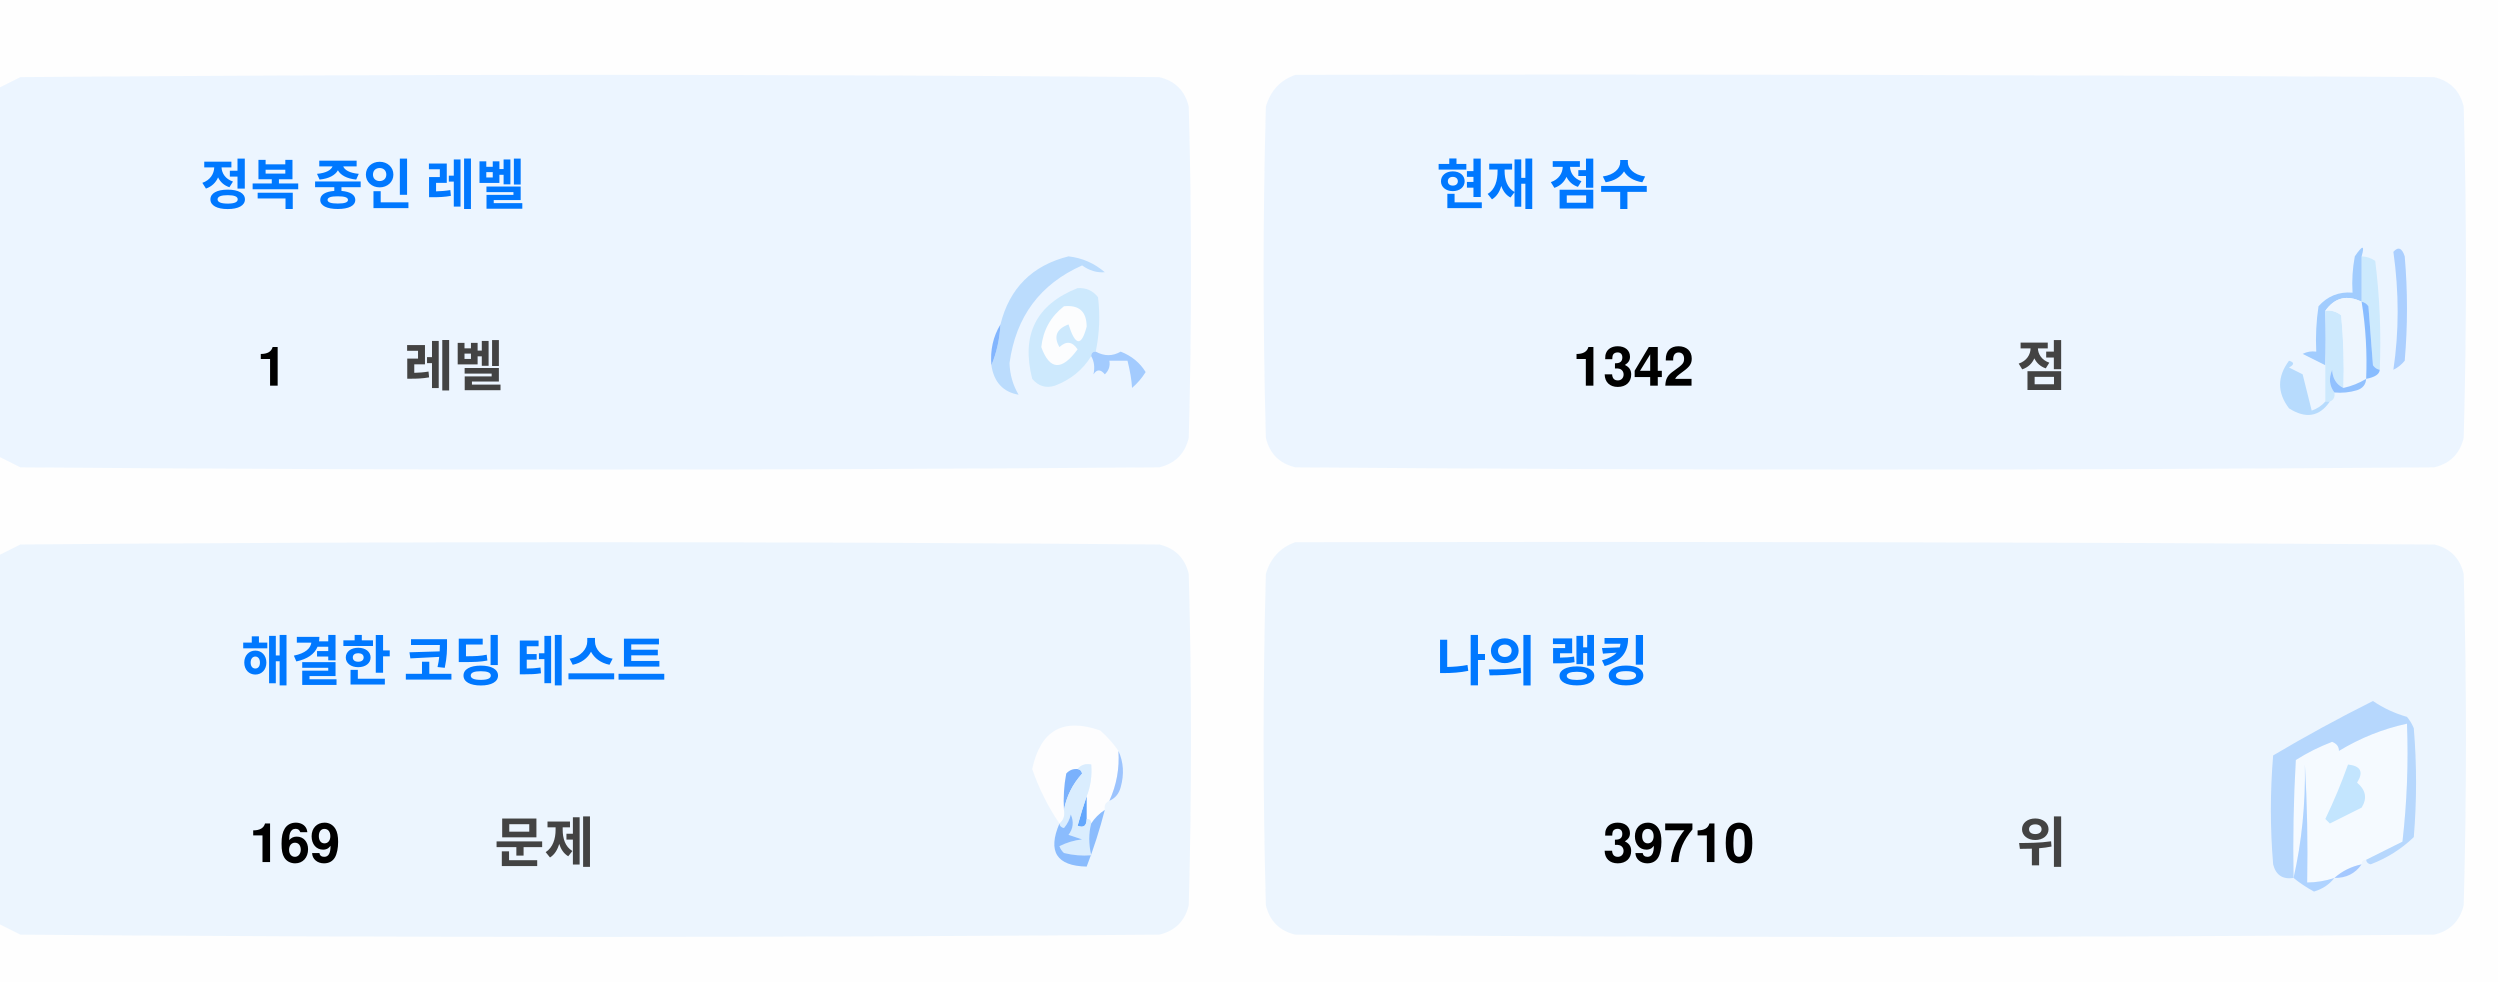
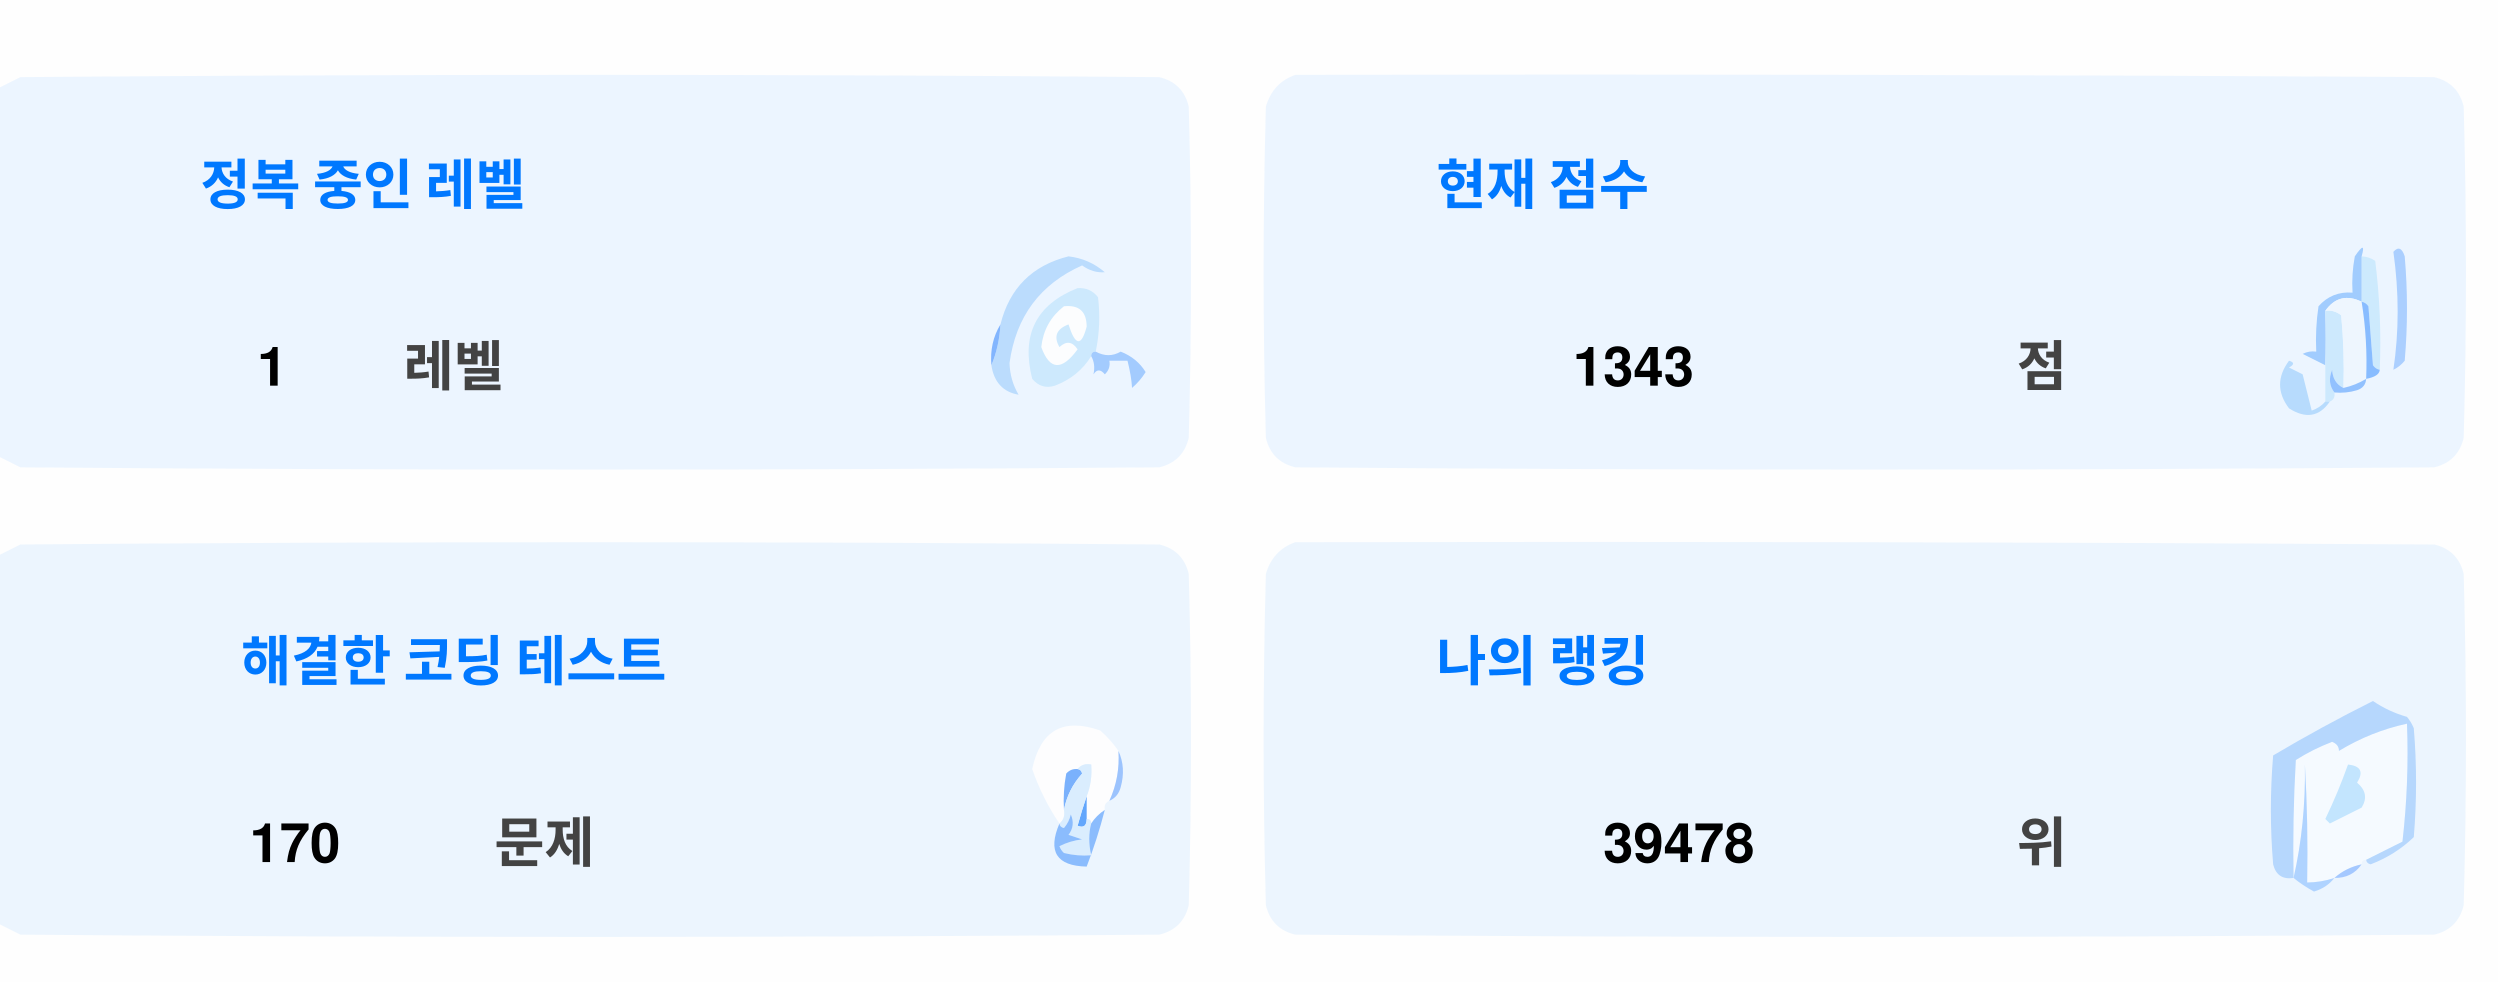
<svg xmlns="http://www.w3.org/2000/svg" version="1.1" width="551px" height="217px" style="shape-rendering:geometricPrecision; text-rendering:geometricPrecision; image-rendering:optimizeQuality; fill-rule:evenodd; clip-rule:evenodd">
  <style>.title {fill: #434343;font-size: 1rem;line-height: 1.5rem;font-weight: bold;font-family: -apple-system, BlinkMacSystemFont, Segoe UI, Helvetica, Arial, sans-serif, Apple Color Emoji, Segoe UI Emoji;}.desc {fill: #434343;font-size: 2.5rem;font-weight: bold;line-height: 1.5rem;font-family: -apple-system, BlinkMacSystemFont, Segoe UI, Helvetica, Arial, sans-serif, Apple Color Emoji, Segoe UI Emoji;}.desc-2 {fill: #434343;font-size: 1rem;font-weight: bold;line-height: 1.5rem;font-family: -apple-system, BlinkMacSystemFont, Segoe UI, Helvetica, Arial, sans-serif, Apple Color Emoji, Segoe UI Emoji;}.text, .desc {animation: twinkling 4s ease-in-out infinite;}@keyframes twinkling {40% { opacity: 1; }50% { opacity: 0.5; }60% { opacity: 1; }70% { opacity: 0.5; }80% { opacity: 1; }}</style>
  <g>
    <path style="opacity:1" fill="#fefefe" d="M -0.5,-0.5 C 183.167,-0.5 366.833,-0.5 550.5,-0.5C 550.5,71.833 550.5,144.167 550.5,216.5C 366.833,216.5 183.167,216.5 -0.5,216.5C -0.5,212.167 -0.5,207.833 -0.5,203.5C 1.14,204.32 2.807,205.153 4.5,206C 88.167,206.667 171.833,206.667 255.5,206C 259,205.167 261.167,203 262,199.5C 262.667,175.167 262.667,150.833 262,126.5C 261.167,123 259,120.833 255.5,120C 171.833,119.333 88.167,119.333 4.5,120C 2.807,120.847 1.14,121.68 -0.5,122.5C -0.5,115.167 -0.5,107.833 -0.5,100.5C 1.14,101.32 2.807,102.153 4.5,103C 88.167,103.667 171.833,103.667 255.5,103C 259,102.167 261.167,100 262,96.5C 262.667,72.167 262.667,47.833 262,23.5C 261.167,20 259,17.833 255.5,17C 171.833,16.333 88.167,16.333 4.5,17C 2.807,17.847 1.14,18.68 -0.5,19.5C -0.5,12.833 -0.5,6.167 -0.5,-0.5 Z" />
  </g>
  <g>
    <path style="opacity:1" fill="#ecf5ff" d="M -0.5,100.5 C -0.5,73.5 -0.5,46.5 -0.5,19.5C 1.14,18.68 2.807,17.847 4.5,17C 88.167,16.333 171.833,16.333 255.5,17C 259,17.833 261.167,20 262,23.5C 262.667,47.833 262.667,72.167 262,96.5C 261.167,100 259,102.167 255.5,103C 171.833,103.667 88.167,103.667 4.5,103C 2.807,102.153 1.14,101.32 -0.5,100.5 Z" />
  </g>
  <g>
    <path style="opacity:1" fill="#ecf5ff" d="M 285.5,16.5 C 369.167,16.333 452.834,16.5 536.5,17C 540,17.833 542.167,20 543,23.5C 543.667,47.833 543.667,72.167 543,96.5C 542.167,100 540,102.167 536.5,103C 452.833,103.667 369.167,103.667 285.5,103C 282,102.167 279.833,100 279,96.5C 278.333,72.167 278.333,47.833 279,23.5C 280.018,19.985 282.185,17.652 285.5,16.5 Z" />
  </g>
  <g>
    <path style="opacity:1" fill="#cdeafd" d="M 520.5,56.5 C 521.583,56.539 522.583,56.873 523.5,57.5C 524.498,65.472 524.831,73.472 524.5,81.5C 523.883,81.389 523.383,81.056 523,80.5C 522.667,76.167 522.333,71.833 522,67.5C 521.617,66.944 521.117,66.611 520.5,66.5C 520.5,63.167 520.5,59.833 520.5,56.5 Z" />
  </g>
  <g>
    <path style="opacity:1" fill="#abcfff" d="M 527.5,55.5 C 528.566,54.308 529.399,54.641 530,56.5C 530.667,64.167 530.667,71.833 530,79.5C 529.311,80.357 528.478,81.023 527.5,81.5C 528.758,73.08 528.758,64.414 527.5,55.5 Z" />
  </g>
  <g>
    <path style="opacity:1" fill="#bbdcfd" d="M 218.5,80.5 C 219.657,77.727 220.324,74.727 220.5,71.5C 222.49,63.51 227.49,58.51 235.5,56.5C 238.528,56.847 241.194,58.014 243.5,60C 241.744,60.141 240.078,59.641 238.5,58.5C 229.247,62.607 223.914,69.773 222.5,80C 222.565,82.526 223.232,84.859 224.5,87C 221.07,86.397 219.07,84.231 218.5,80.5 Z" />
  </g>
  <g>
    <path style="opacity:1" fill="#cde9fd" d="M 241.5,77.5 C 240.833,77.5 240.5,77.833 240.5,78.5C 238.628,81.529 235.961,83.695 232.5,85C 230.536,85.624 228.869,85.124 227.5,83.5C 225.021,73.791 228.354,67.124 237.5,63.5C 239.374,63.39 240.874,64.056 242,65.5C 242.497,69.524 242.331,73.524 241.5,77.5 Z" />
  </g>
  <g>
    <path style="opacity:1" fill="#fcfdfe" d="M 234.5,67.5 C 237.826,67.162 239.493,68.662 239.5,72C 238.334,76.434 237,76.267 235.5,71.5C 232.832,72.515 232.166,74.182 233.5,76.5C 235.017,75.089 236.351,75.256 237.5,77C 234.006,81.771 231.34,81.605 229.5,76.5C 229.904,72.771 231.571,69.771 234.5,67.5 Z" />
  </g>
  <g>
    <path style="opacity:1" fill="#a1ccfe" d="M 520.5,56.5 C 520.5,59.833 520.5,63.167 520.5,66.5C 517.238,64.922 514.572,65.589 512.5,68.5C 512.617,72.81 512.617,76.81 512.5,80.5C 510.86,79.68 509.193,78.847 507.5,78C 508.448,77.517 509.448,77.35 510.5,77.5C 510.335,74.15 510.502,70.817 511,67.5C 512.995,65.253 515.495,64.253 518.5,64.5C 518.336,61.813 518.503,59.146 519,56.5C 520.731,53.969 521.231,53.969 520.5,56.5 Z" />
  </g>
  <g>
    <path style="opacity:1" fill="#cde9fd" d="M 512.5,68.5 C 513.822,68.33 514.989,68.663 516,69.5C 516.499,74.823 516.666,80.156 516.5,85.5C 514.955,84.77 514.122,83.437 514,81.5C 513.22,83.387 513.387,85.054 514.5,86.5C 514.672,87.492 514.338,88.158 513.5,88.5C 513.167,88.5 512.833,88.5 512.5,88.5C 512.5,85.833 512.5,83.167 512.5,80.5C 512.617,76.81 512.617,72.81 512.5,68.5 Z" />
  </g>
  <g>
    <path style="opacity:1" fill="#eef6fe" d="M 520.5,66.5 C 521.407,72.106 521.74,77.773 521.5,83.5C 519.95,84.441 518.284,85.108 516.5,85.5C 516.666,80.156 516.499,74.823 516,69.5C 514.989,68.663 513.822,68.33 512.5,68.5C 514.572,65.589 517.238,64.922 520.5,66.5 Z" />
  </g>
  <g>
    <path style="opacity:1" fill="#88bcff" d="M 520.5,66.5 C 521.117,66.611 521.617,66.944 522,67.5C 522.333,71.833 522.667,76.167 523,80.5C 523.383,81.056 523.883,81.389 524.5,81.5C 524.445,82.469 523.445,83.136 521.5,83.5C 521.74,77.773 521.407,72.106 520.5,66.5 Z" />
  </g>
  <g>
    <path style="opacity:1" fill="#82b5fe" d="M 220.5,71.5 C 220.324,74.727 219.657,77.727 218.5,80.5C 218.215,77.171 218.882,74.171 220.5,71.5 Z" />
  </g>
  <g>
    <path style="opacity:1" fill="#a3cbfe" d="M 240.5,78.5 C 240.5,77.833 240.833,77.5 241.5,77.5C 243.391,78.536 245.224,78.536 247,77.5C 249.391,78.429 251.225,79.929 252.5,82C 251.681,83.319 250.681,84.486 249.5,85.5C 249.409,83.777 249.075,81.777 248.5,79.5C 247.167,79.5 245.833,79.5 244.5,79.5C 244.719,80.675 244.386,81.675 243.5,82.5C 242.575,81.359 241.741,81.359 241,82.5C 241.331,80.981 241.164,79.648 240.5,78.5 Z" />
  </g>
  <g>
    <path style="opacity:1" fill="#b7dbfd" d="M 512.5,88.5 C 512.833,88.5 513.167,88.5 513.5,88.5C 511.199,91.857 508.199,92.357 504.5,90C 501.872,86.535 501.872,83.035 504.5,79.5C 505.696,79.846 505.696,80.346 504.5,81C 505.5,81.5 506.5,82 507.5,82.5C 508.167,85.167 508.833,87.833 509.5,90.5C 510.739,90.058 511.739,89.391 512.5,88.5 Z" />
  </g>
  <g>
    <path style="opacity:1" fill="#92c1fe" d="M 516.5,85.5 C 518.284,85.108 519.95,84.441 521.5,83.5C 521.423,84.75 520.756,85.583 519.5,86C 517.866,86.493 516.199,86.66 514.5,86.5C 513.387,85.054 513.22,83.387 514,81.5C 514.122,83.437 514.955,84.77 516.5,85.5 Z" />
  </g>
  <g>
    <path style="opacity:1" fill="#ecf5fe" d="M -0.5,203.5 C -0.5,176.5 -0.5,149.5 -0.5,122.5C 1.14,121.68 2.807,120.847 4.5,120C 88.167,119.333 171.833,119.333 255.5,120C 259,120.833 261.167,123 262,126.5C 262.667,150.833 262.667,175.167 262,199.5C 261.167,203 259,205.167 255.5,206C 171.833,206.667 88.167,206.667 4.5,206C 2.807,205.153 1.14,204.32 -0.5,203.5 Z" />
  </g>
  <g>
    <path style="opacity:1" fill="#ecf5fe" d="M 285.5,119.5 C 369.167,119.333 452.834,119.5 536.5,120C 540,120.833 542.167,123 543,126.5C 543.667,150.833 543.667,175.167 543,199.5C 542.167,203 540,205.167 536.5,206C 452.833,206.667 369.167,206.667 285.5,206C 282,205.167 279.833,203 279,199.5C 278.333,175.167 278.333,150.833 279,126.5C 280.018,122.985 282.185,120.652 285.5,119.5 Z" />
  </g>
  <g>
    <path style="opacity:1" fill="#fdfdfe" d="M 246.5,165.5 C 246.758,169.367 246.092,173.034 244.5,176.5C 243.662,176.842 243.328,177.508 243.5,178.5C 242.272,179.306 241.272,180.306 240.5,181.5C 240.5,180.833 240.167,180.5 239.5,180.5C 239.5,178.833 239.5,177.167 239.5,175.5C 240.369,173.283 240.702,170.95 240.5,168.5C 239.209,168.263 238.209,168.596 237.5,169.5C 236.504,169.414 235.671,169.748 235,170.5C 234.503,173.146 234.336,175.813 234.5,178.5C 234.737,179.791 234.404,180.791 233.5,181.5C 230.986,177.806 228.986,173.806 227.5,169.5C 229.309,160.957 234.309,158.124 242.5,161C 244.07,162.397 245.404,163.897 246.5,165.5 Z" />
  </g>
  <g>
    <path style="opacity:1" fill="#f5faff" d="M 521.5,189.5 C 520.833,189.5 520.5,189.833 520.5,190.5C 518.181,190.992 516.181,191.992 514.5,193.5C 512.565,194.15 510.565,194.483 508.5,194.5C 508.666,185.827 508.5,177.16 508,168.5C 508.141,177.227 507.308,185.56 505.5,193.5C 505.334,184.827 505.5,176.16 506,167.5C 508.527,165.903 511.194,164.57 514,163.5C 515.011,163.892 515.511,164.559 515.5,165.5C 520.21,162.641 525.21,160.641 530.5,159.5C 530.831,168.192 530.498,176.859 529.5,185.5C 526.807,186.847 524.14,188.18 521.5,189.5 Z" />
  </g>
  <g>
    <path style="opacity:1" fill="#b6d7fd" d="M 521.5,189.5 C 524.14,188.18 526.807,186.847 529.5,185.5C 530.498,176.859 530.831,168.192 530.5,159.5C 525.21,160.641 520.21,162.641 515.5,165.5C 515.511,164.559 515.011,163.892 514,163.5C 511.194,164.57 508.527,165.903 506,167.5C 505.5,176.16 505.334,184.827 505.5,193.5C 503.089,193.863 501.589,192.863 501,190.5C 500.333,182.5 500.333,174.5 501,166.5C 508.173,162.246 515.507,158.246 523,154.5C 525.304,156.068 527.804,157.235 530.5,158C 531.126,158.75 531.626,159.584 532,160.5C 532.667,168.5 532.667,176.5 532,184.5C 529.292,187.111 526.125,189.111 522.5,190.5C 521.893,190.376 521.56,190.043 521.5,189.5 Z" />
  </g>
  <g>
    <path style="opacity:1" fill="#c3e5fe" d="M 517.5,168.5 C 520.317,168.801 520.984,170.134 519.5,172.5C 521.439,174.122 521.772,175.956 520.5,178C 518.167,179.167 515.833,180.333 513.5,181.5C 513.167,181.167 512.833,180.833 512.5,180.5C 514.414,176.515 516.081,172.515 517.5,168.5 Z" />
  </g>
  <g>
    <path style="opacity:1" fill="#7ab1fc" d="M 237.5,169.5 C 238.043,169.56 238.376,169.893 238.5,170.5C 236.395,172.836 235.062,175.503 234.5,178.5C 234.336,175.813 234.503,173.146 235,170.5C 235.671,169.748 236.504,169.414 237.5,169.5 Z" />
  </g>
  <g>
    <path style="opacity:1" fill="#afd3ff" d="M 514.5,193.5 C 513.378,194.947 511.878,195.947 510,196.5C 508.348,195.601 506.848,194.601 505.5,193.5C 507.308,185.56 508.141,177.227 508,168.5C 508.5,177.16 508.666,185.827 508.5,194.5C 510.565,194.483 512.565,194.15 514.5,193.5 Z" />
  </g>
  <g>
    <path style="opacity:1" fill="#9cc3fd" d="M 246.5,165.5 C 247.634,167.966 247.801,170.633 247,173.5C 246.623,174.942 245.79,175.942 244.5,176.5C 246.092,173.034 246.758,169.367 246.5,165.5 Z" />
  </g>
  <g>
    <path style="opacity:1" fill="#62a6fc" d="M 239.5,175.5 C 239.5,177.167 239.5,178.833 239.5,180.5C 239.483,182.028 238.816,182.528 237.5,182C 238.117,179.723 238.784,177.556 239.5,175.5 Z" />
  </g>
  <g>
    <path style="opacity:1" fill="#daedfe" d="M 237.5,169.5 C 238.209,168.596 239.209,168.263 240.5,168.5C 240.702,170.95 240.369,173.283 239.5,175.5C 238.784,177.556 238.117,179.723 237.5,182C 238.816,182.528 239.483,182.028 239.5,180.5C 240.167,180.5 240.5,180.833 240.5,181.5C 239.918,183.669 239.918,186.002 240.5,188.5C 238.473,188.662 236.473,188.495 234.5,188C 234.043,187.586 233.709,187.086 233.5,186.5C 235.078,185.702 236.744,185.202 238.5,185C 237.5,184.667 236.5,184.333 235.5,184C 236.554,182.612 236.72,181.112 236,179.5C 235.751,180.624 235.251,181.624 234.5,182.5C 233.893,182.376 233.56,182.043 233.5,181.5C 234.404,180.791 234.737,179.791 234.5,178.5C 235.062,175.503 236.395,172.836 238.5,170.5C 238.376,169.893 238.043,169.56 237.5,169.5 Z" />
  </g>
  <g>
    <path style="opacity:1" fill="#8bbcfd" d="M 243.5,178.5 C 242.395,182.803 241.062,186.969 239.5,191C 232.857,190.847 230.857,187.68 233.5,181.5C 233.56,182.043 233.893,182.376 234.5,182.5C 235.251,181.624 235.751,180.624 236,179.5C 236.72,181.112 236.554,182.612 235.5,184C 236.5,184.333 237.5,184.667 238.5,185C 236.744,185.202 235.078,185.702 233.5,186.5C 233.709,187.086 234.043,187.586 234.5,188C 236.473,188.495 238.473,188.662 240.5,188.5C 239.918,186.002 239.918,183.669 240.5,181.5C 241.272,180.306 242.272,179.306 243.5,178.5 Z" />
  </g>
  <g>
    <path style="opacity:1" fill="#a4c8ff" d="M 520.5,190.5 C 519.089,192.539 517.089,193.539 514.5,193.5C 516.181,191.992 518.181,190.992 520.5,190.5 Z" />
  </g>
  <text text-anchor="middle" x="80" y="45" class="title" style="fill:#0078ff;" stroke="#none" stroke-width="1">정복 중인 레벨</text>
  <text text-anchor="middle" x="60" y="85" class="desc" style="fill:#000000;" stroke="#none" stroke-width="1">1</text>
  <text text-anchor="middle" x="100" y="85" class="desc-2" style="fill:#434343;" stroke="#none" stroke-width="1">레벨</text>
  <text text-anchor="middle" x="340" y="45" class="title" style="fill:#0078ff;" stroke="#none" stroke-width="1">현재 점수</text>
-   <text text-anchor="middle" x="360" y="85" class="desc" style="fill:#000000;" stroke="#none" stroke-width="1">1342</text>
+   <text text-anchor="middle" x="360" y="85" class="desc" style="fill:#000000;" stroke="#none" stroke-width="1">1343</text>
  <text text-anchor="middle" x="450" y="85" class="desc-2" style="fill:#434343;" stroke="#none" stroke-width="1">점</text>
  <text text-anchor="middle" x="100" y="150" class="title" style="fill:#0078ff;" stroke="#none" stroke-width="1">해결한 코딩 테스트</text>
-   <text text-anchor="middle" x="65" y="190" class="desc" style="fill:#000000;" stroke="#none" stroke-width="1">169</text>
+   <text text-anchor="middle" x="65" y="190" class="desc" style="fill:#000000;" stroke="#none" stroke-width="1">170</text>
  <text text-anchor="middle" x="120" y="190" class="desc-2" style="fill:#434343;" stroke="#none" stroke-width="1">문제</text>
  <text text-anchor="middle" x="340" y="150" class="title" style="fill:#0078ff;" stroke="#none" stroke-width="1">나의 랭킹</text>
-   <text text-anchor="middle" x="370" y="190" class="desc" style="fill:#000000;" stroke="#none" stroke-width="1">39710</text>
+   <text text-anchor="middle" x="370" y="190" class="desc" style="fill:#000000;" stroke="#none" stroke-width="1">39478</text>
  <text text-anchor="middle" x="450" y="190" class="desc-2" style="fill:#434343;" stroke="#none" stroke-width="1">위</text>
</svg>
